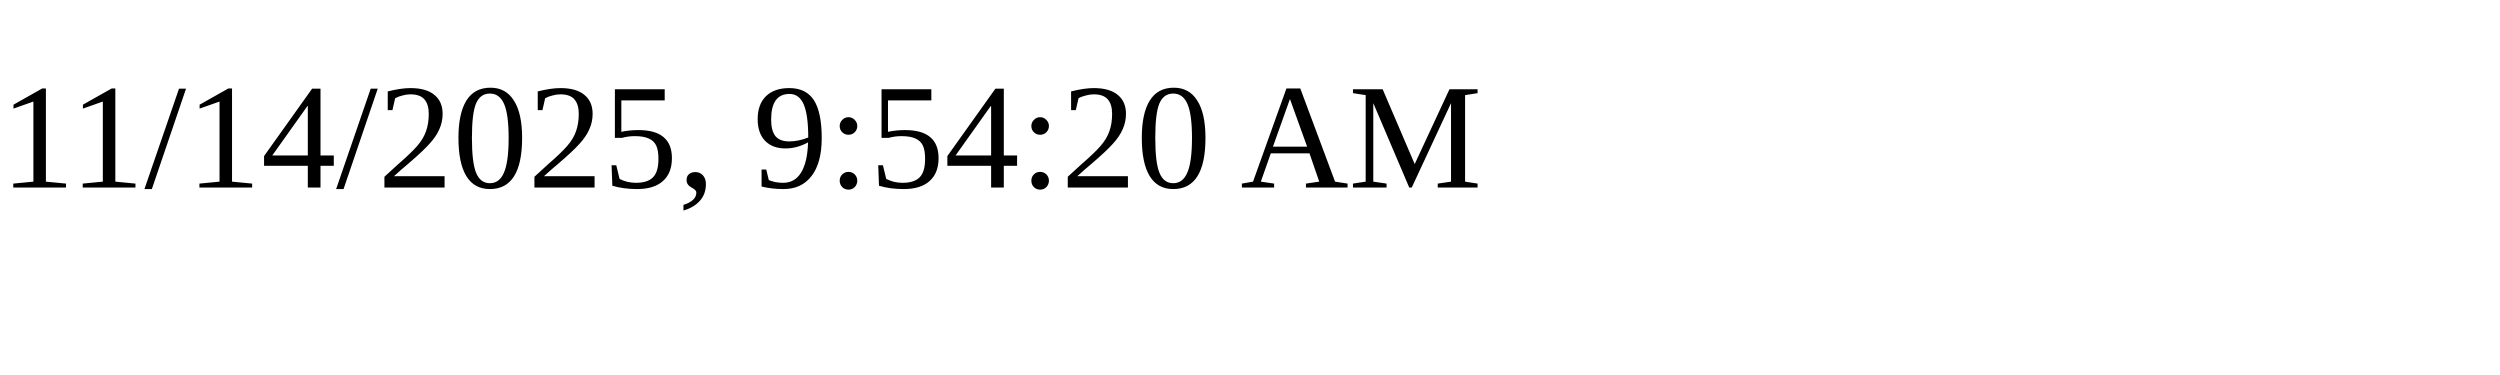
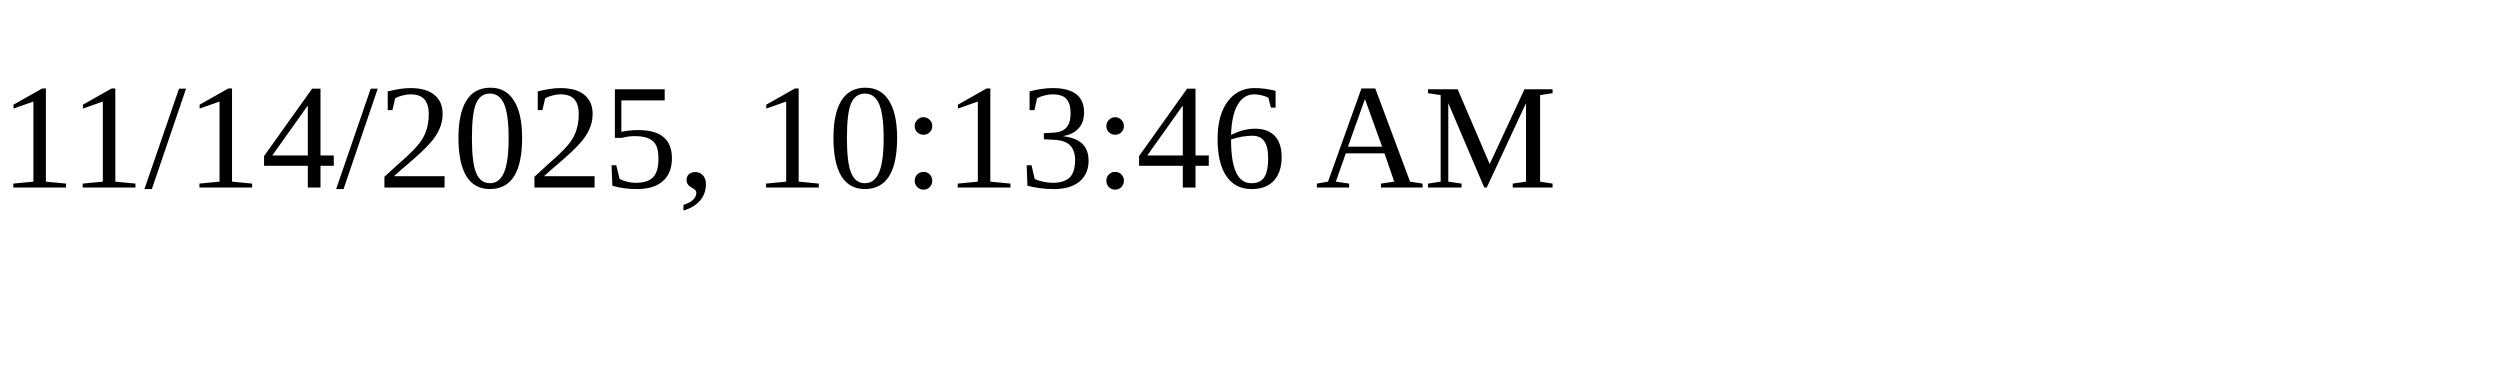
<svg xmlns="http://www.w3.org/2000/svg" height="30" width="200">
-   <text x="0" y="15">11/14/2025, 9:54:20 AM</text>
+   <text x="0" y="15">11/14/2025, 10:13:46 AM</text>
</svg>
